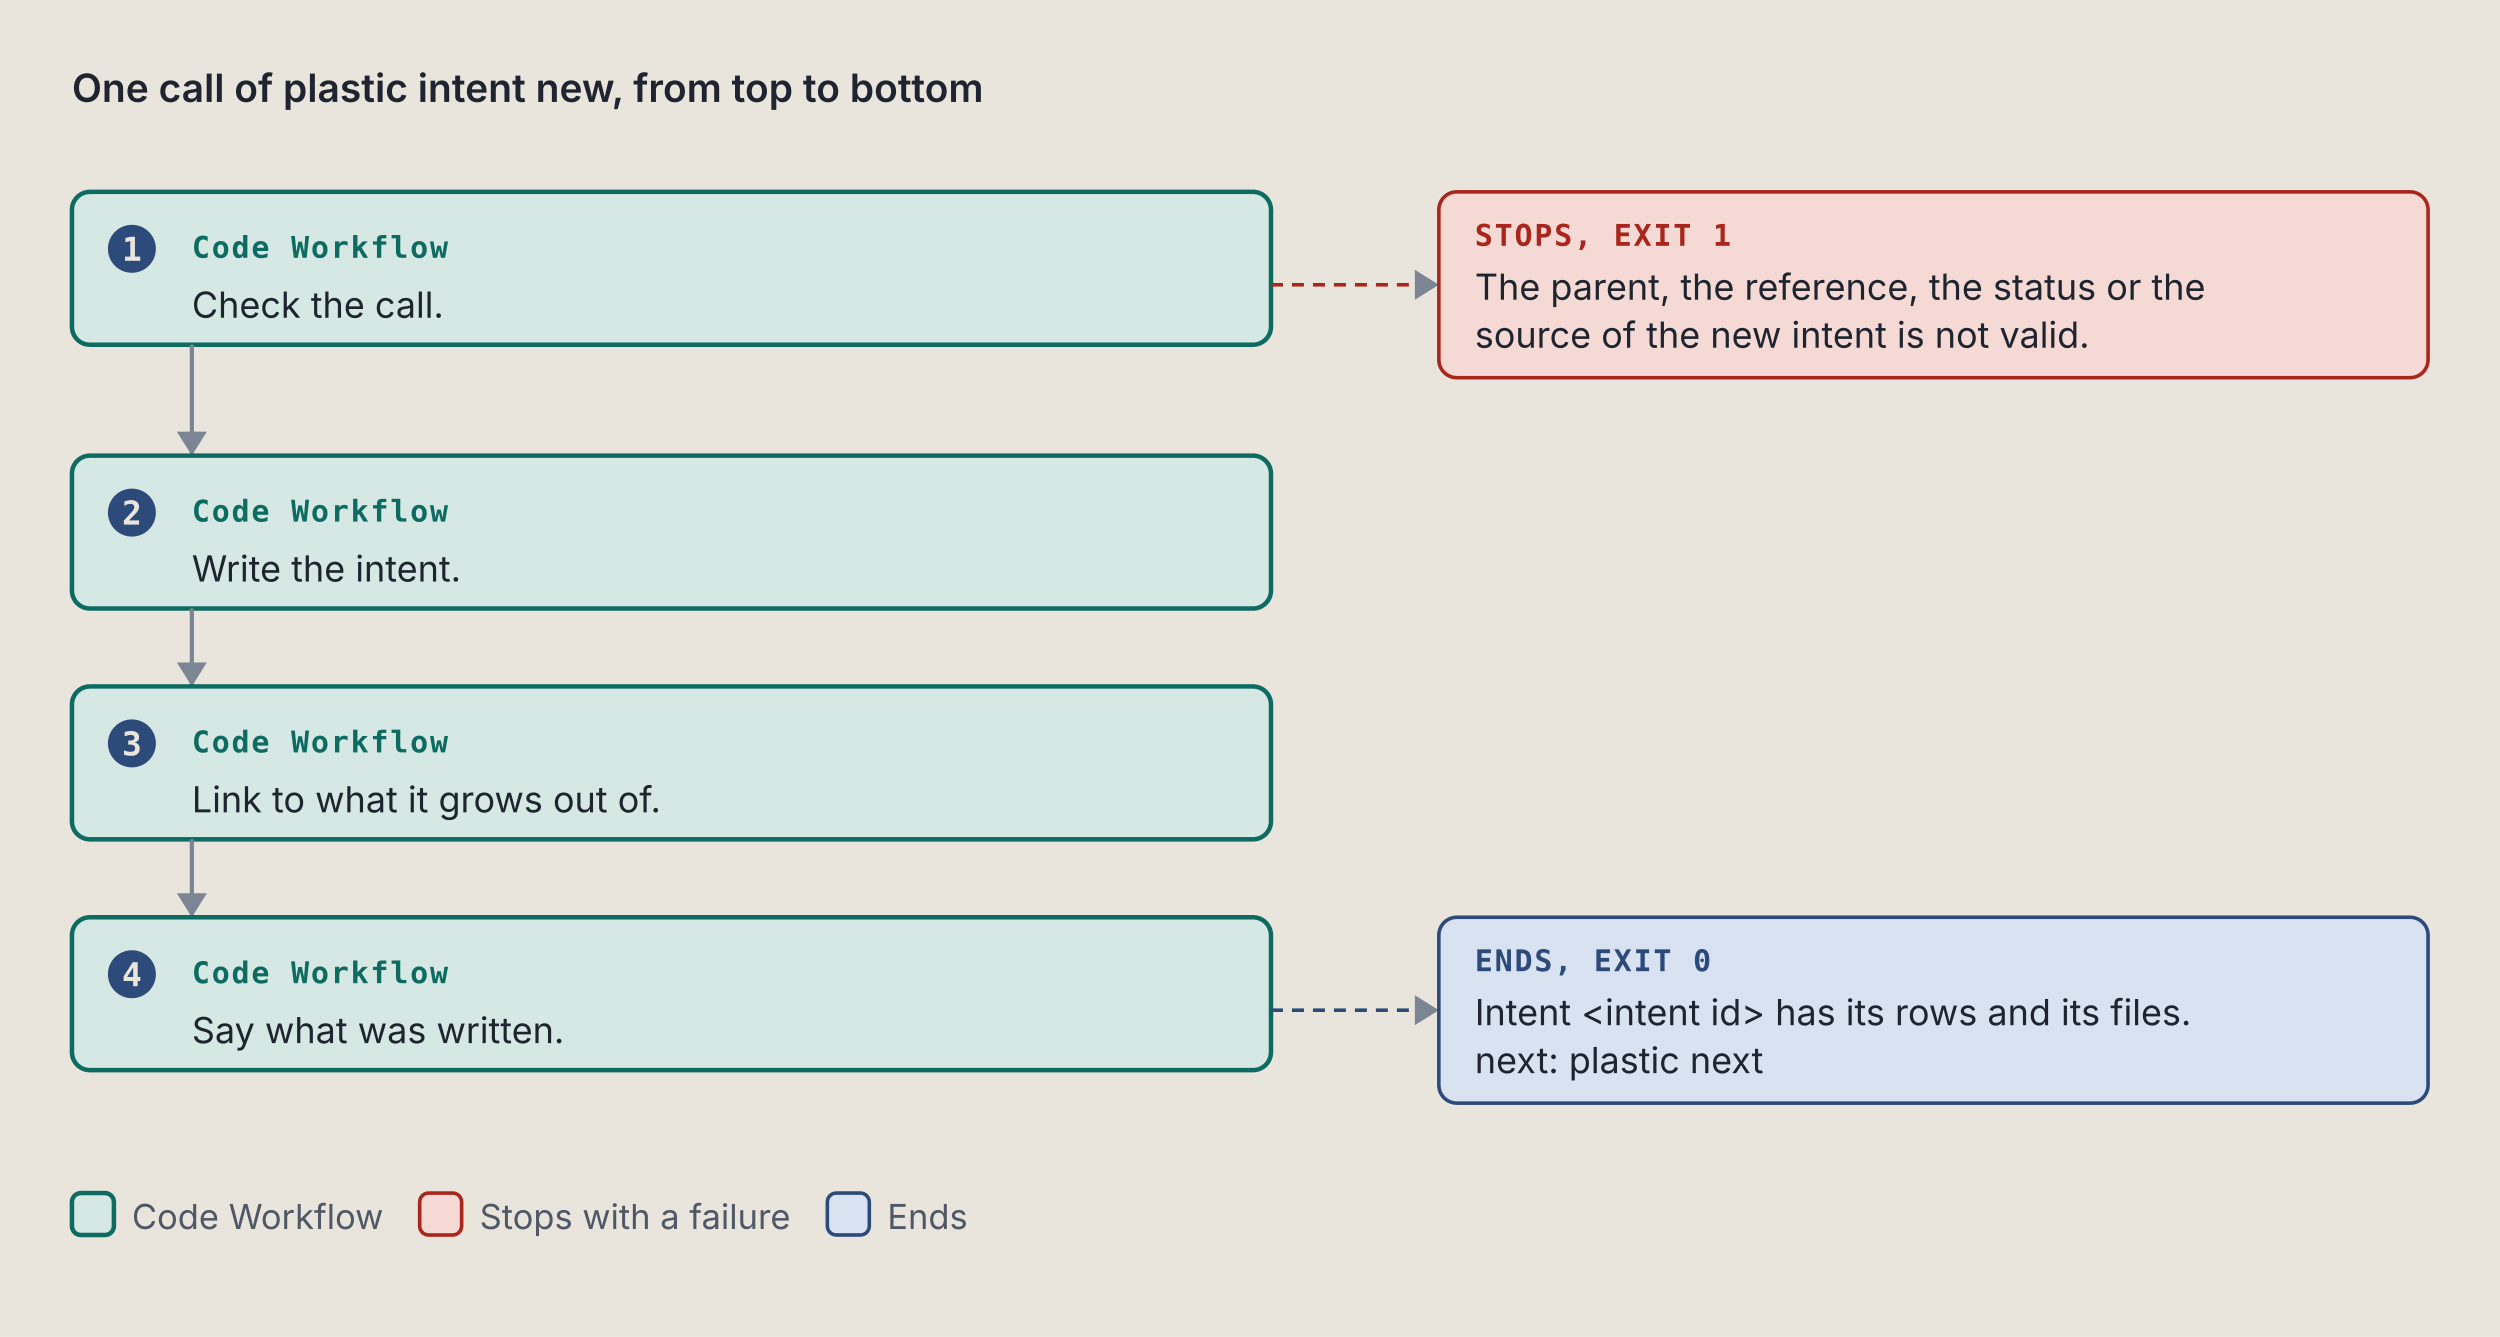
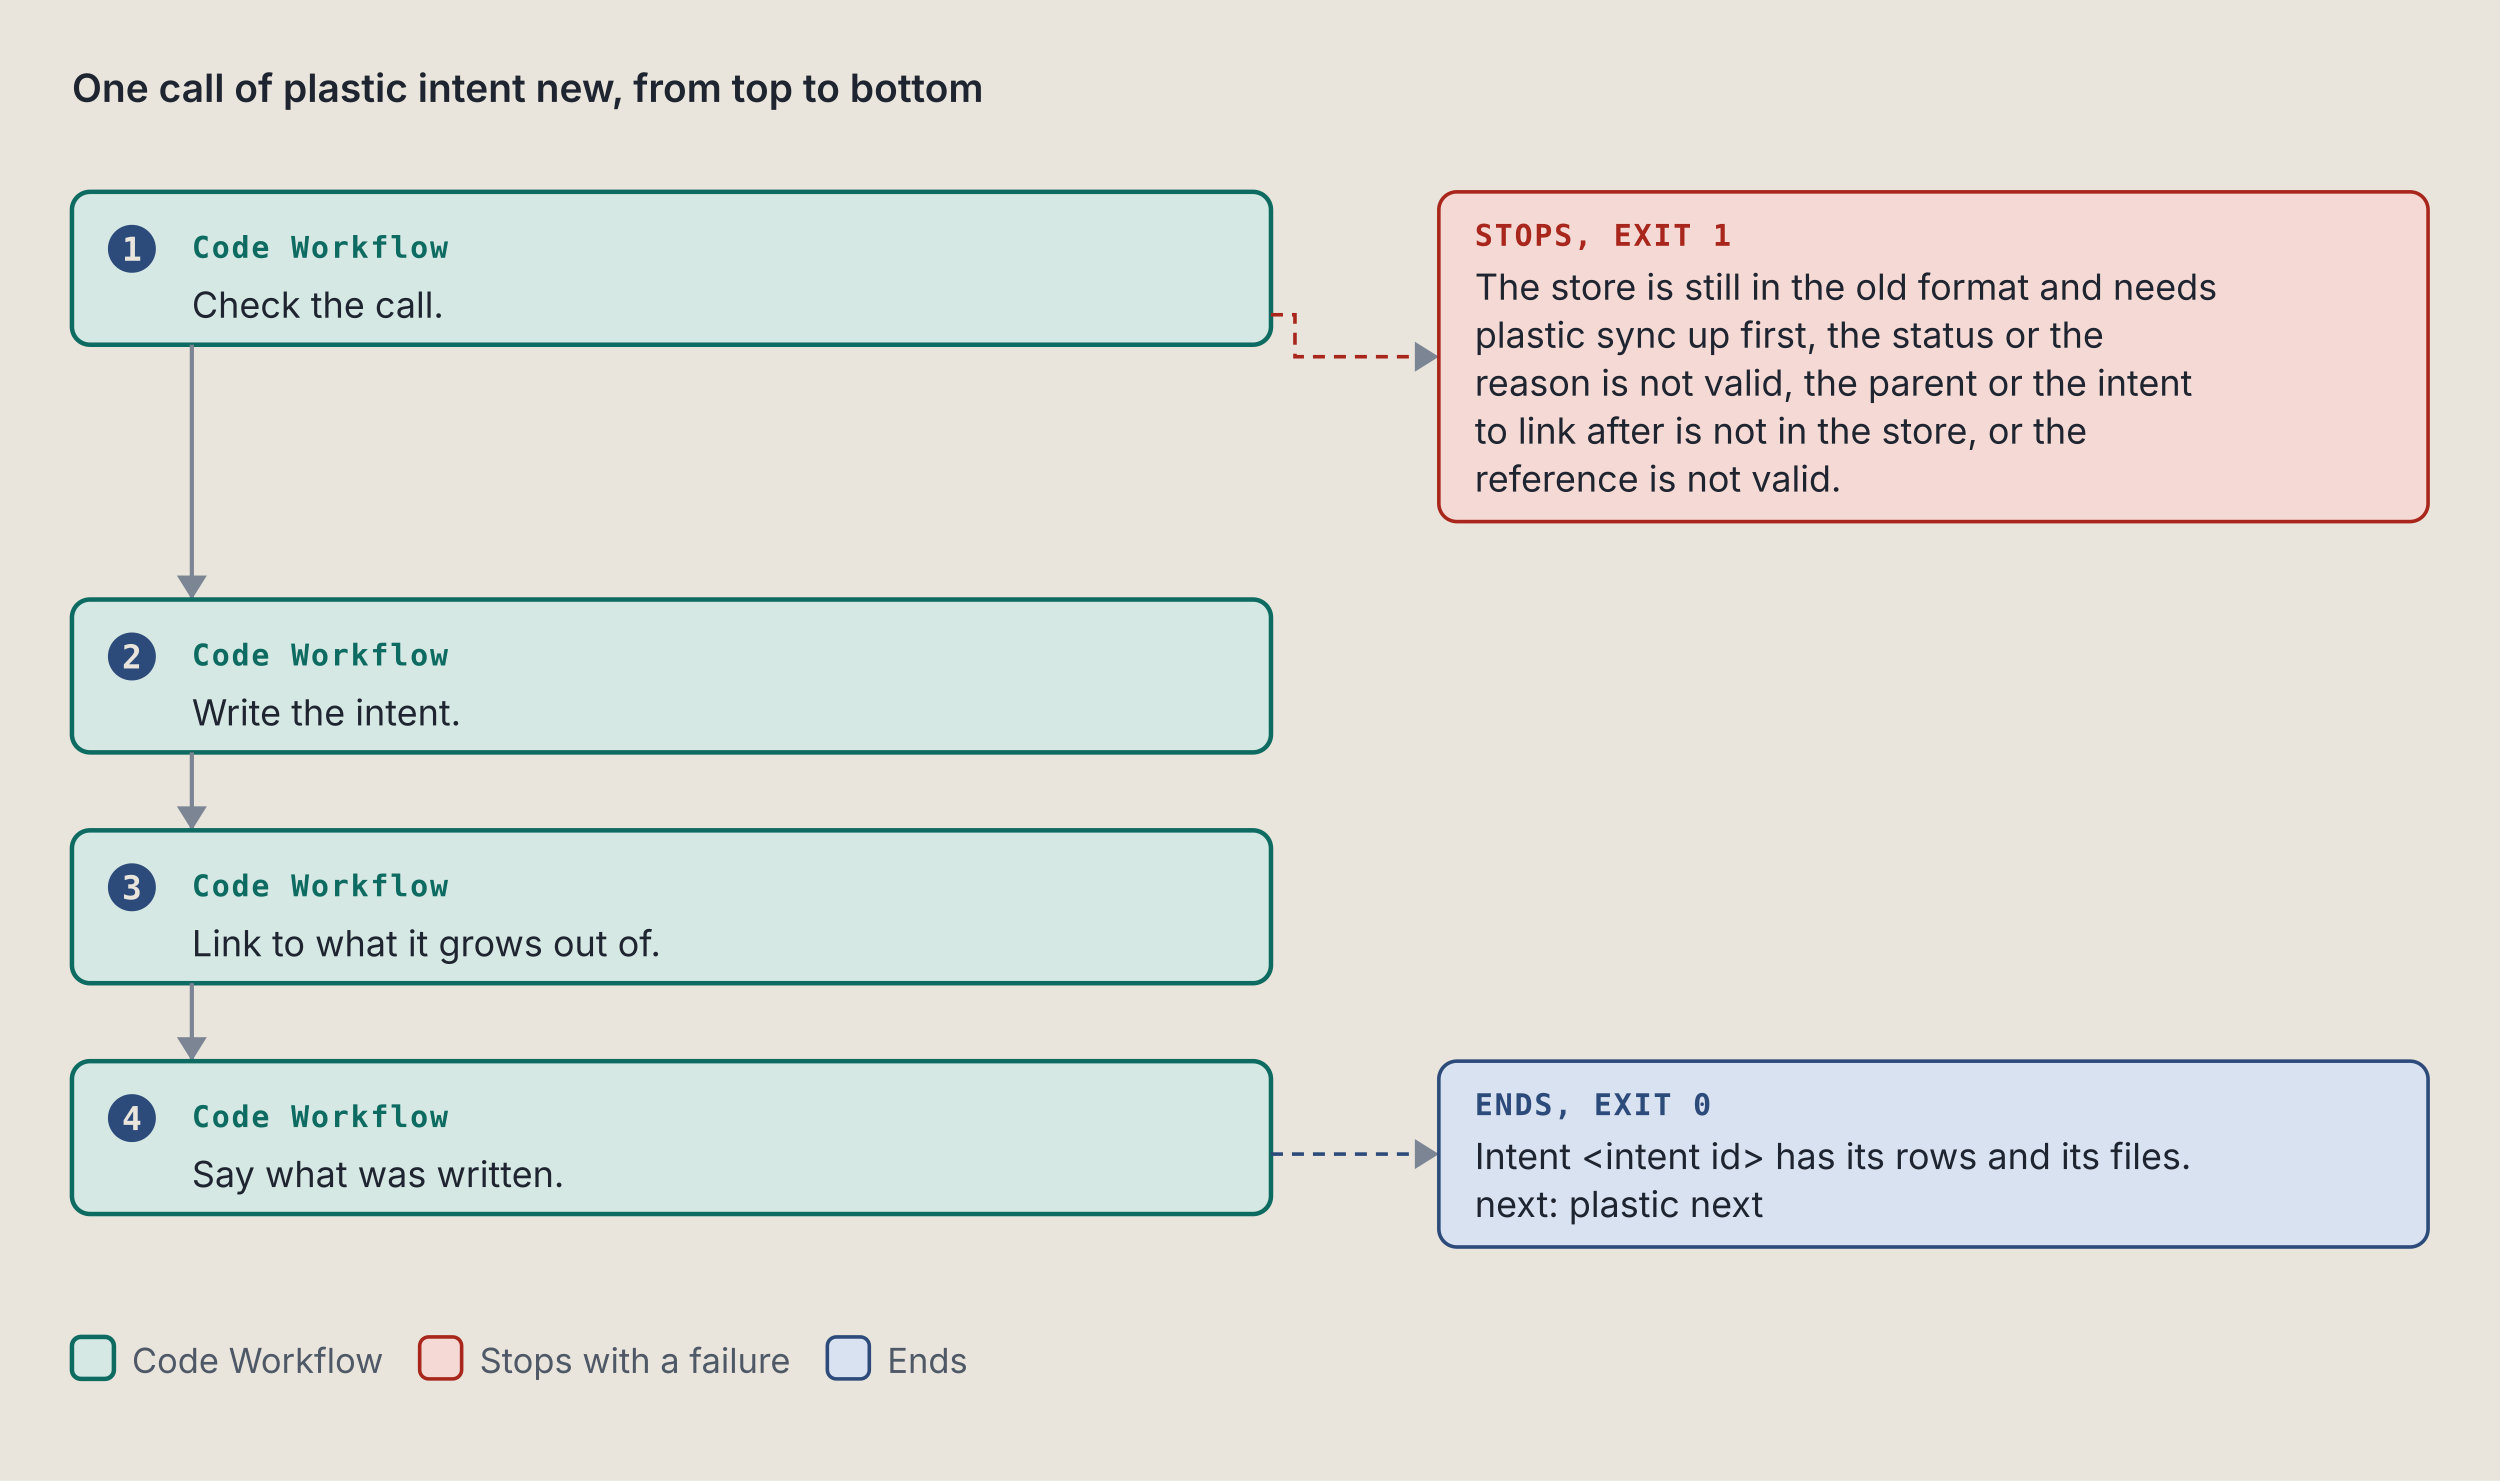
- <svg xmlns="http://www.w3.org/2000/svg" viewBox="0 0 834 446" width="834" height="446" role="img" xml:space="preserve">
+ <svg xmlns="http://www.w3.org/2000/svg" viewBox="0 0 834 494" width="834" height="494" role="img" xml:space="preserve">
  <style>.ground { fill: #e9e5dc; }
.card { fill: #f4f1ea; stroke: #7c8594; stroke-width: 1; }
.lane-code { fill: #d5e8e3; stroke: #0d6b61; stroke-width: 1.5; }
.lane-agent { fill: #f1e2c7; stroke: #9a5508; stroke-width: 1.5; }
.stop-refusal { fill: #e4dcf5; stroke: #5b35b0; stroke-width: 1.2; }
.stop-failure { fill: #f4d9d4; stroke: #a8261b; stroke-width: 1.2; }
.end { fill: #d9e2f0; stroke: #2c4a7a; stroke-width: 1.2; }
.stop-end { fill: #d9e2f0; stroke: #2c4a7a; stroke-width: 1.2; }
.stop-handoff { fill: #f1e2c7; stroke: #9a5508; stroke-width: 1.2; stroke-dasharray: 5 3; }
.wire-handoff { fill: none; stroke: #9a5508; stroke-width: 1.2; stroke-dasharray: 4 3; }
.wire-end { fill: none; stroke: #2c4a7a; stroke-width: 1.2; stroke-dasharray: 4 3; }
.tag-handoff { fill: #9a5508; }
.k { fill: #4f5866; font: 11.5px "IBM Plex Sans", system-ui, -apple-system, "Segoe UI", sans-serif; }
.way { fill: #1f2530; font: italic 12.5px "IBM Plex Sans", system-ui, -apple-system, "Segoe UI", sans-serif; }
.wire { fill: none; stroke: #7c8594; stroke-width: 1.4; }
.wire-read { fill: none; stroke: #7c8594; stroke-width: 1.4; stroke-dasharray: 5 3; }
.wire-refusal { fill: none; stroke: #5b35b0; stroke-width: 1.2; stroke-dasharray: 4 3; }
.wire-failure { fill: none; stroke: #a8261b; stroke-width: 1.2; stroke-dasharray: 4 3; }
.head { fill: #7c8594; }
.t { fill: #1f2530; font: 12px "IBM Plex Sans", system-ui, -apple-system, "Segoe UI", sans-serif; }
.tb { fill: #1f2530; font: 600 13px "IBM Plex Sans", system-ui, -apple-system, "Segoe UI", sans-serif; }
.tm { fill: #1f2530; font: 11.5px "IBM Plex Mono", ui-monospace, Menlo, Consolas, monospace; }
.tag { font: 600 10px "IBM Plex Mono", ui-monospace, Menlo, Consolas, monospace; letter-spacing: .06em; }
.tag-code { fill: #0d6b61; } .tag-agent { fill: #9a5508; } .tag-refusal { fill: #5b35b0; }
.tag-failure { fill: #a8261b; } .tag-end { fill: #2c4a7a; } .tag-muted { fill: #4f5866; }
.tm.tag-muted { font-size: 10.5px; }
.db { fill: #d9e2f0; stroke: #2c4a7a; stroke-width: 1.2; }
.codebox { fill: #f4f1ea; stroke: #7c8594; stroke-width: 1; }
.cx { fill: #1f2530; font: 12px "IBM Plex Mono", ui-monospace, Menlo, Consolas, monospace; white-space: pre; }
.cx-n { fill: #4f5866; font: 11px "IBM Plex Mono", ui-monospace, Menlo, Consolas, monospace; }
.cx-k { fill: #5b35b0; } .cx-s { fill: #9a5508; } .cx-y { fill: #0d6b61; }
.cx-w { fill: #2c4a7a; font-weight: 600; } .cx-t { fill: #a8261b; } .cx-c { fill: #4f5866; font-style: italic; }
.badge { fill: #2c4a7a; } .badge-t { fill: #e9e5dc; font: 600 11px "IBM Plex Mono", ui-monospace, Menlo, Consolas, monospace; }
.bracket { fill: none; stroke: #2c4a7a; stroke-width: 1.4; }
.term { fill: #16191e; stroke: #7c8594; stroke-width: 1; }
.term-t { fill: #e6e2d8; font: 12px "IBM Plex Mono", ui-monospace, Menlo, Consolas, monospace; }
.term-p { fill: #8fd18f; font: 12px "IBM Plex Mono", ui-monospace, Menlo, Consolas, monospace; }
.term-m { fill: #a3abb6; font: 12px "IBM Plex Mono", ui-monospace, Menlo, Consolas, monospace; }
.big { font: 700 36px "IBM Plex Mono", ui-monospace, Menlo, Consolas, monospace; }

@media (prefers-color-scheme: dark) {
.ground { fill: #171a1f; }
.card { fill: #20242b; stroke: #8a93a2; stroke-width: 1; }
.lane-code { fill: #173a36; stroke: #5cc4b4; stroke-width: 1.5; }
.lane-agent { fill: #3d2e17; stroke: #e5a95a; stroke-width: 1.5; }
.stop-refusal { fill: #2d2445; stroke: #b59cf2; stroke-width: 1.2; }
.stop-failure { fill: #45211e; stroke: #f2958a; stroke-width: 1.2; }
.end { fill: #1f2c42; stroke: #97b6e8; stroke-width: 1.2; }
.stop-end { fill: #1f2c42; stroke: #97b6e8; stroke-width: 1.2; }
.stop-handoff { fill: #3d2e17; stroke: #e5a95a; stroke-width: 1.2; stroke-dasharray: 5 3; }
.wire-handoff { fill: none; stroke: #e5a95a; stroke-width: 1.2; stroke-dasharray: 4 3; }
.wire-end { fill: none; stroke: #97b6e8; stroke-width: 1.2; stroke-dasharray: 4 3; }
.tag-handoff { fill: #e5a95a; }
.k { fill: #b3b9c3; font: 11.5px "IBM Plex Sans", system-ui, -apple-system, "Segoe UI", sans-serif; }
.way { fill: #e8e4da; font: italic 12.5px "IBM Plex Sans", system-ui, -apple-system, "Segoe UI", sans-serif; }
.wire { fill: none; stroke: #8a93a2; stroke-width: 1.4; }
.wire-read { fill: none; stroke: #8a93a2; stroke-width: 1.4; stroke-dasharray: 5 3; }
.wire-refusal { fill: none; stroke: #b59cf2; stroke-width: 1.2; stroke-dasharray: 4 3; }
.wire-failure { fill: none; stroke: #f2958a; stroke-width: 1.2; stroke-dasharray: 4 3; }
.head { fill: #8a93a2; }
.t { fill: #e8e4da; font: 12px "IBM Plex Sans", system-ui, -apple-system, "Segoe UI", sans-serif; }
.tb { fill: #e8e4da; font: 600 13px "IBM Plex Sans", system-ui, -apple-system, "Segoe UI", sans-serif; }
.tm { fill: #e8e4da; font: 11.5px "IBM Plex Mono", ui-monospace, Menlo, Consolas, monospace; }
.tag { font: 600 10px "IBM Plex Mono", ui-monospace, Menlo, Consolas, monospace; letter-spacing: .06em; }
.tag-code { fill: #5cc4b4; } .tag-agent { fill: #e5a95a; } .tag-refusal { fill: #b59cf2; }
.tag-failure { fill: #f2958a; } .tag-end { fill: #97b6e8; } .tag-muted { fill: #b3b9c3; }
.tm.tag-muted { font-size: 10.5px; }
.db { fill: #1f2c42; stroke: #97b6e8; stroke-width: 1.2; }
.codebox { fill: #20242b; stroke: #8a93a2; stroke-width: 1; }
.cx { fill: #e8e4da; font: 12px "IBM Plex Mono", ui-monospace, Menlo, Consolas, monospace; white-space: pre; }
.cx-n { fill: #b3b9c3; font: 11px "IBM Plex Mono", ui-monospace, Menlo, Consolas, monospace; }
.cx-k { fill: #b59cf2; } .cx-s { fill: #e5a95a; } .cx-y { fill: #5cc4b4; }
.cx-w { fill: #97b6e8; font-weight: 600; } .cx-t { fill: #f2958a; } .cx-c { fill: #b3b9c3; font-style: italic; }
.badge { fill: #97b6e8; } .badge-t { fill: #171a1f; font: 600 11px "IBM Plex Mono", ui-monospace, Menlo, Consolas, monospace; }
.bracket { fill: none; stroke: #97b6e8; stroke-width: 1.4; }
.term { fill: #16191e; stroke: #8a93a2; stroke-width: 1; }
.term-t { fill: #e6e2d8; font: 12px "IBM Plex Mono", ui-monospace, Menlo, Consolas, monospace; }
.term-p { fill: #8fd18f; font: 12px "IBM Plex Mono", ui-monospace, Menlo, Consolas, monospace; }
.term-m { fill: #a3abb6; font: 12px "IBM Plex Mono", ui-monospace, Menlo, Consolas, monospace; }
.big { font: 700 36px "IBM Plex Mono", ui-monospace, Menlo, Consolas, monospace; }
}</style>
  <rect width="100%" height="100%" class="ground" />
  <text x="24" y="34" class="tb" text-anchor="start">One call of plastic intent new, from top to bottom</text>
  <rect x="24" y="64" width="400" height="51" rx="6" class="lane-code" />
  <circle cx="44" cy="83" r="8" class="badge" />
  <text x="44" y="87" class="badge-t" text-anchor="middle">1</text>
  <text x="64" y="86" class="tag tag-code" text-anchor="start">Code Workflow</text>
  <text x="64" y="106" class="t" text-anchor="start">Check the call.</text>
-   <path d="M 424 95 L 480 95" class="wire-failure" />
-   <path d="M 472 90 L 480 95 L 472 100 Z" class="head" />
-   <rect x="480" y="64" width="330" height="62" rx="6" class="stop-failure" />
+   <path d="M 424 105 L 432 105 L 432 119 L 480 119" class="wire-failure" />
+   <path d="M 472 114 L 480 119 L 472 124 Z" class="head" />
+   <rect x="480" y="64" width="330" height="110" rx="6" class="stop-failure" />
  <text x="492" y="82" class="tag tag-failure" text-anchor="start">STOPS, EXIT 1</text>
-   <text x="492" y="100" class="t" text-anchor="start">The parent, the reference, the status or the</text>
-   <text x="492" y="116" class="t" text-anchor="start">source of the new intent is not valid.</text>
-   <path d="M 64 115 L 64 152" class="wire" />
-   <path d="M 59 144 L 64 152 L 69 144 Z" class="head" />
-   <rect x="24" y="152" width="400" height="51" rx="6" class="lane-code" />
-   <circle cx="44" cy="171" r="8" class="badge" />
-   <text x="44" y="175" class="badge-t" text-anchor="middle">2</text>
-   <text x="64" y="174" class="tag tag-code" text-anchor="start">Code Workflow</text>
-   <text x="64" y="194" class="t" text-anchor="start">Write the intent.</text>
-   <path d="M 64 203 L 64 229" class="wire" />
-   <path d="M 59 221 L 64 229 L 69 221 Z" class="head" />
-   <rect x="24" y="229" width="400" height="51" rx="6" class="lane-code" />
-   <circle cx="44" cy="248" r="8" class="badge" />
-   <text x="44" y="252" class="badge-t" text-anchor="middle">3</text>
-   <text x="64" y="251" class="tag tag-code" text-anchor="start">Code Workflow</text>
-   <text x="64" y="271" class="t" text-anchor="start">Link to what it grows out of.</text>
-   <path d="M 64 280 L 64 306" class="wire" />
-   <path d="M 59 298 L 64 306 L 69 298 Z" class="head" />
-   <rect x="24" y="306" width="400" height="51" rx="6" class="lane-code" />
-   <circle cx="44" cy="325" r="8" class="badge" />
-   <text x="44" y="329" class="badge-t" text-anchor="middle">4</text>
-   <text x="64" y="328" class="tag tag-code" text-anchor="start">Code Workflow</text>
-   <text x="64" y="348" class="t" text-anchor="start">Say what was written.</text>
-   <path d="M 424 337 L 480 337" class="wire-end" />
-   <path d="M 472 332 L 480 337 L 472 342 Z" class="head" />
-   <rect x="480" y="306" width="330" height="62" rx="6" class="stop-end" />
-   <text x="492" y="324" class="tag tag-end" text-anchor="start">ENDS, EXIT 0</text>
-   <text x="492" y="342" class="t" text-anchor="start">Intent &lt;intent id&gt; has its rows and its files.</text>
-   <text x="492" y="358" class="t" text-anchor="start">next: plastic next</text>
-   <rect x="24" y="398" width="14" height="14" rx="3" class="lane-code" />
-   <text x="44" y="410" class="k" text-anchor="start">Code Workflow</text>
-   <rect x="140" y="398" width="14" height="14" rx="3" class="stop-failure" />
-   <text x="160" y="410" class="k" text-anchor="start">Stops with a failure</text>
-   <rect x="276" y="398" width="14" height="14" rx="3" class="stop-end" />
-   <text x="296" y="410" class="k" text-anchor="start">Ends</text>
+   <text x="492" y="100" class="t" text-anchor="start">The store is still in the old format and needs</text>
+   <text x="492" y="116" class="t" text-anchor="start">plastic sync up first, the status or the</text>
+   <text x="492" y="132" class="t" text-anchor="start">reason is not valid, the parent or the intent</text>
+   <text x="492" y="148" class="t" text-anchor="start">to link after is not in the store, or the</text>
+   <text x="492" y="164" class="t" text-anchor="start">reference is not valid.</text>
+   <path d="M 64 115 L 64 200" class="wire" />
+   <path d="M 59 192 L 64 200 L 69 192 Z" class="head" />
+   <rect x="24" y="200" width="400" height="51" rx="6" class="lane-code" />
+   <circle cx="44" cy="219" r="8" class="badge" />
+   <text x="44" y="223" class="badge-t" text-anchor="middle">2</text>
+   <text x="64" y="222" class="tag tag-code" text-anchor="start">Code Workflow</text>
+   <text x="64" y="242" class="t" text-anchor="start">Write the intent.</text>
+   <path d="M 64 251 L 64 277" class="wire" />
+   <path d="M 59 269 L 64 277 L 69 269 Z" class="head" />
+   <rect x="24" y="277" width="400" height="51" rx="6" class="lane-code" />
+   <circle cx="44" cy="296" r="8" class="badge" />
+   <text x="44" y="300" class="badge-t" text-anchor="middle">3</text>
+   <text x="64" y="299" class="tag tag-code" text-anchor="start">Code Workflow</text>
+   <text x="64" y="319" class="t" text-anchor="start">Link to what it grows out of.</text>
+   <path d="M 64 328 L 64 354" class="wire" />
+   <path d="M 59 346 L 64 354 L 69 346 Z" class="head" />
+   <rect x="24" y="354" width="400" height="51" rx="6" class="lane-code" />
+   <circle cx="44" cy="373" r="8" class="badge" />
+   <text x="44" y="377" class="badge-t" text-anchor="middle">4</text>
+   <text x="64" y="376" class="tag tag-code" text-anchor="start">Code Workflow</text>
+   <text x="64" y="396" class="t" text-anchor="start">Say what was written.</text>
+   <path d="M 424 385 L 480 385" class="wire-end" />
+   <path d="M 472 380 L 480 385 L 472 390 Z" class="head" />
+   <rect x="480" y="354" width="330" height="62" rx="6" class="stop-end" />
+   <text x="492" y="372" class="tag tag-end" text-anchor="start">ENDS, EXIT 0</text>
+   <text x="492" y="390" class="t" text-anchor="start">Intent &lt;intent id&gt; has its rows and its files.</text>
+   <text x="492" y="406" class="t" text-anchor="start">next: plastic next</text>
+   <rect x="24" y="446" width="14" height="14" rx="3" class="lane-code" />
+   <text x="44" y="458" class="k" text-anchor="start">Code Workflow</text>
+   <rect x="140" y="446" width="14" height="14" rx="3" class="stop-failure" />
+   <text x="160" y="458" class="k" text-anchor="start">Stops with a failure</text>
+   <rect x="276" y="446" width="14" height="14" rx="3" class="stop-end" />
+   <text x="296" y="458" class="k" text-anchor="start">Ends</text>
</svg>
